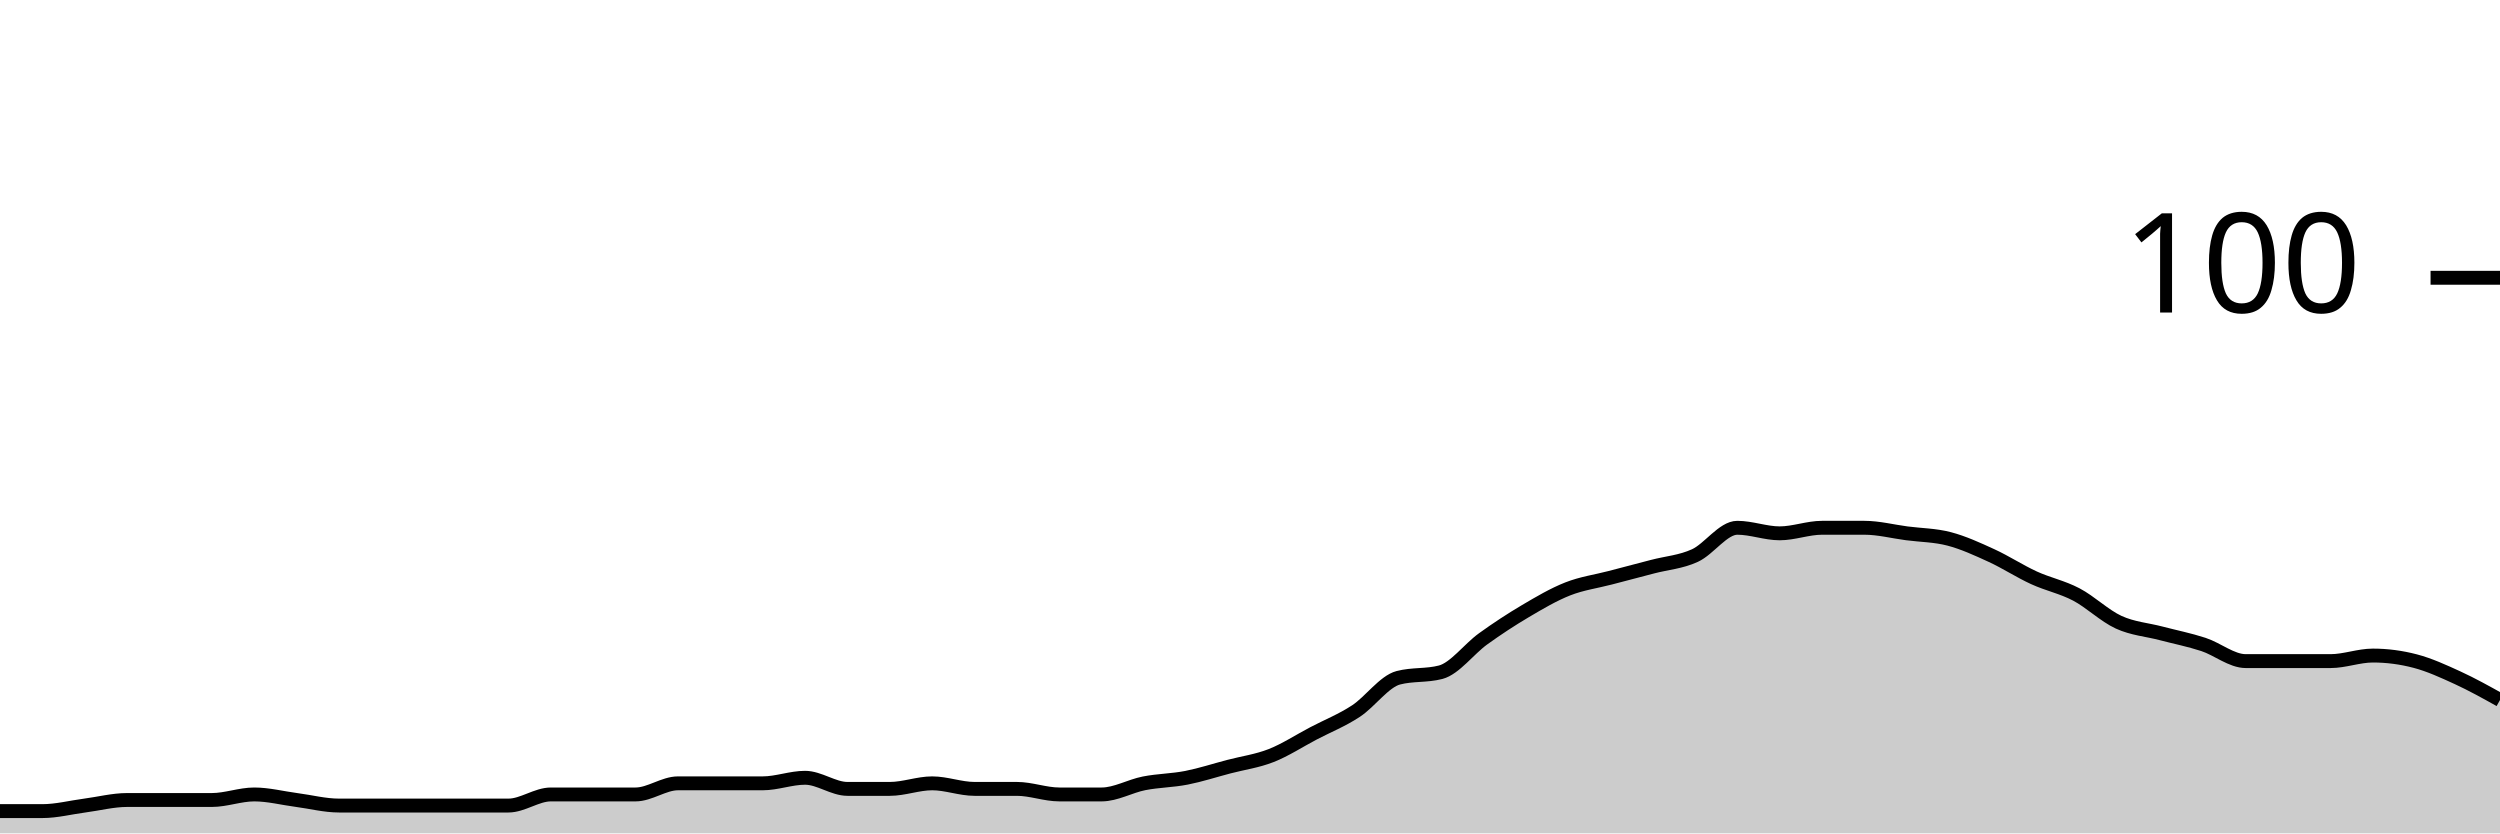
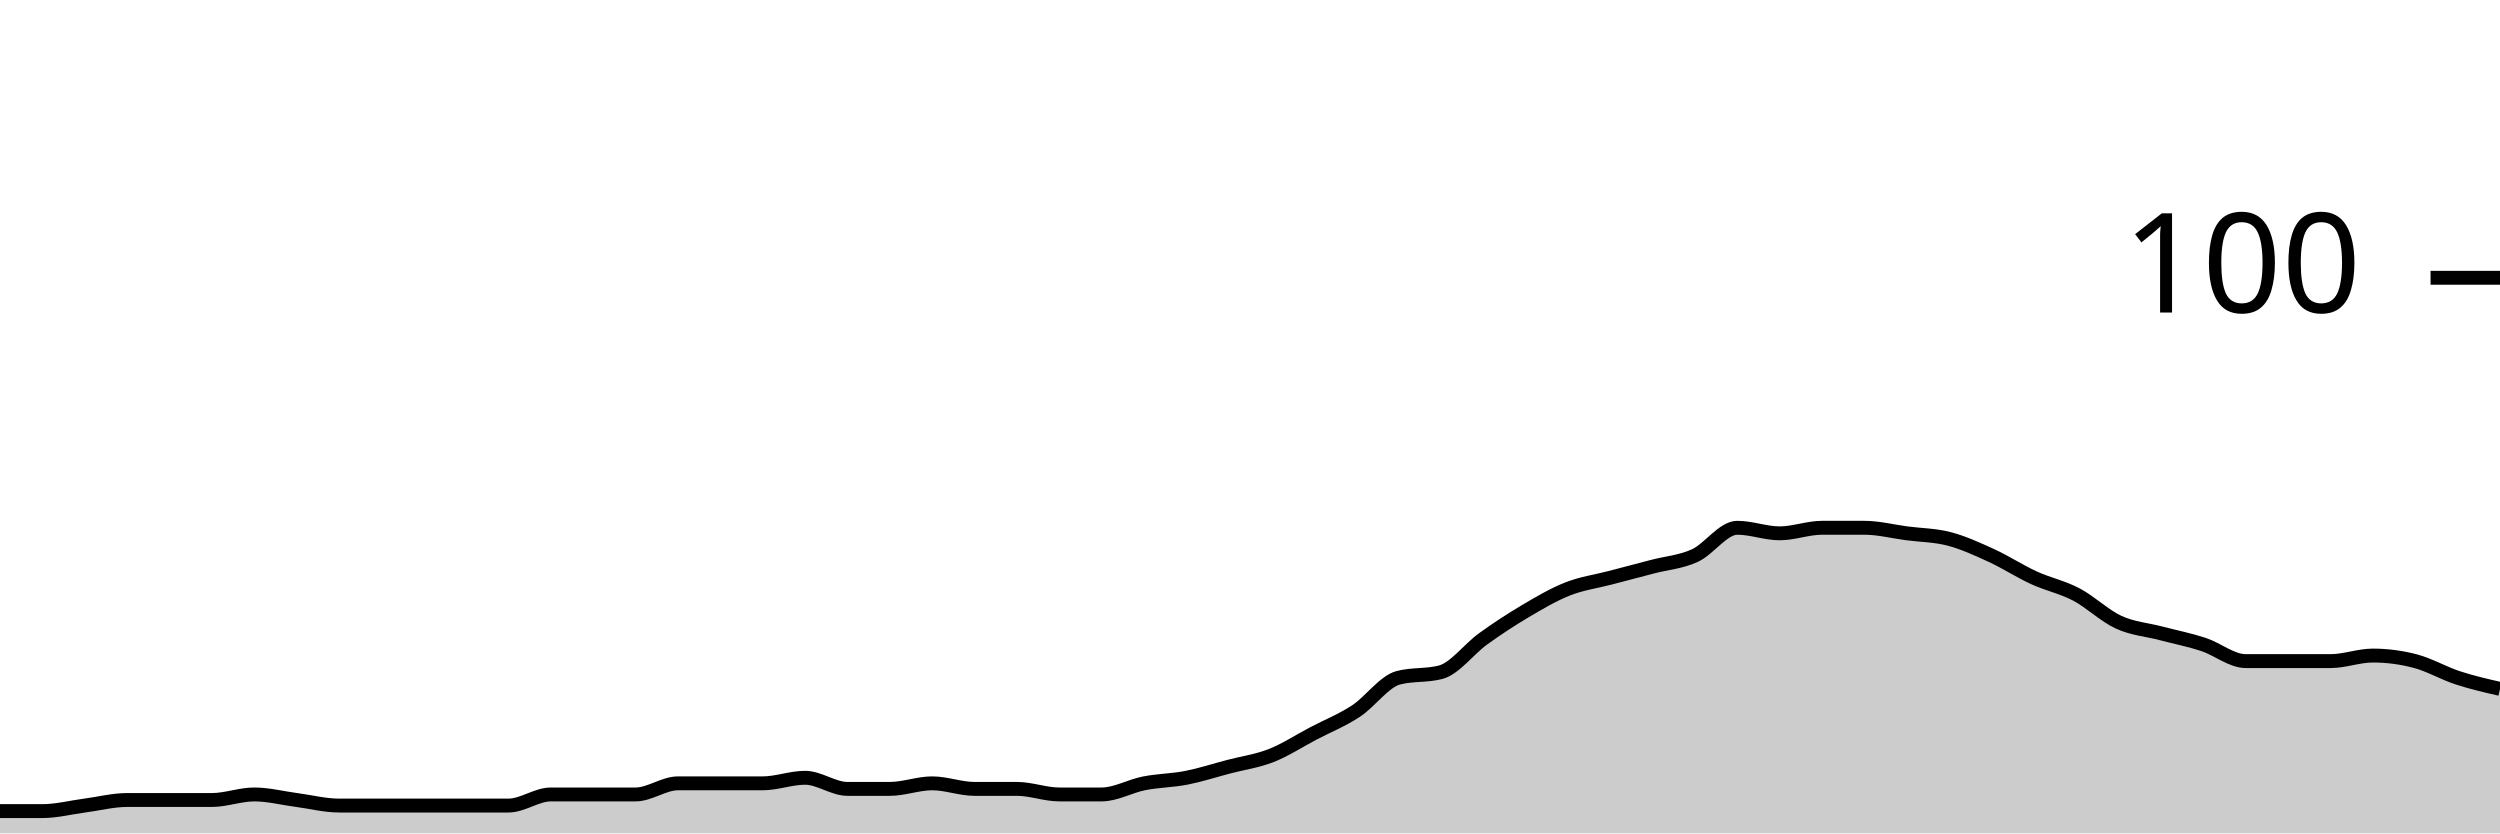
<svg xmlns="http://www.w3.org/2000/svg" viewBox="0 0 180 60">
  <g transform="translate(0,20)">
-     <path class="area" fill="rgba(0, 0, 0, 0.2)" d="M0,38.4C1.017,38.4,2.034,38.4,3.051,38.4C4.068,38.4,5.085,38.133,6.102,38C7.119,37.867,8.136,37.6,9.153,37.6C10.169,37.6,11.186,37.6,12.203,37.6C13.22,37.6,14.237,37.6,15.254,37.6C16.271,37.6,17.288,37.2,18.305,37.2C19.322,37.2,20.339,37.467,21.356,37.6C22.373,37.733,23.39,38,24.407,38C25.424,38,26.441,38,27.458,38C28.475,38,29.492,38,30.508,38C31.525,38,32.542,38,33.559,38C34.576,38,35.593,38,36.61,38C37.627,38,38.644,37.2,39.661,37.2C40.678,37.2,41.695,37.2,42.712,37.2C43.729,37.2,44.746,37.2,45.763,37.2C46.78,37.2,47.797,36.4,48.814,36.4C49.831,36.4,50.847,36.4,51.864,36.4C52.881,36.4,53.898,36.4,54.915,36.4C55.932,36.4,56.949,36,57.966,36C58.983,36,60,36.8,61.017,36.8C62.034,36.8,63.051,36.8,64.068,36.8C65.085,36.8,66.102,36.4,67.119,36.4C68.136,36.4,69.153,36.8,70.169,36.8C71.186,36.8,72.203,36.8,73.22,36.8C74.237,36.8,75.254,37.2,76.271,37.2C77.288,37.2,78.305,37.2,79.322,37.2C80.339,37.2,81.356,36.6,82.373,36.4C83.39,36.2,84.407,36.2,85.424,36C86.441,35.8,87.458,35.467,88.475,35.2C89.492,34.933,90.508,34.8,91.525,34.4C92.542,34,93.559,33.333,94.576,32.8C95.593,32.267,96.61,31.867,97.627,31.2C98.644,30.533,99.661,29.067,100.678,28.8C101.695,28.533,102.712,28.667,103.729,28.4C104.746,28.133,105.763,26.733,106.78,26C107.797,25.267,108.814,24.6,109.831,24C110.847,23.4,111.864,22.8,112.881,22.4C113.898,22,114.915,21.867,115.932,21.6C116.949,21.333,117.966,21.067,118.983,20.8C120,20.533,121.017,20.467,122.034,20C123.051,19.533,124.068,18,125.085,18C126.102,18,127.119,18.4,128.136,18.4C129.153,18.4,130.169,18,131.186,18C132.203,18,133.22,18,134.237,18C135.254,18,136.271,18.267,137.288,18.4C138.305,18.533,139.322,18.533,140.339,18.8C141.356,19.067,142.373,19.533,143.39,20C144.407,20.467,145.424,21.133,146.441,21.6C147.458,22.067,148.475,22.267,149.492,22.8C150.508,23.333,151.525,24.333,152.542,24.8C153.559,25.267,154.576,25.333,155.593,25.6C156.61,25.867,157.627,26.067,158.644,26.4C159.661,26.733,160.678,27.6,161.695,27.6C162.712,27.6,163.729,27.6,164.746,27.6C165.763,27.6,166.78,27.6,167.797,27.6C168.814,27.6,169.831,27.2,170.847,27.2C171.864,27.2,172.881,27.333,173.898,27.6C174.915,27.867,175.932,28.333,176.949,28.8C177.966,29.267,178.983,29.833,180,30.4L180,40C178.983,40,177.966,40,176.949,40C175.932,40,174.915,40,173.898,40C172.881,40,171.864,40,170.847,40C169.831,40,168.814,40,167.797,40C166.78,40,165.763,40,164.746,40C163.729,40,162.712,40,161.695,40C160.678,40,159.661,40,158.644,40C157.627,40,156.61,40,155.593,40C154.576,40,153.559,40,152.542,40C151.525,40,150.508,40,149.492,40C148.475,40,147.458,40,146.441,40C145.424,40,144.407,40,143.39,40C142.373,40,141.356,40,140.339,40C139.322,40,138.305,40,137.288,40C136.271,40,135.254,40,134.237,40C133.22,40,132.203,40,131.186,40C130.169,40,129.153,40,128.136,40C127.119,40,126.102,40,125.085,40C124.068,40,123.051,40,122.034,40C121.017,40,120,40,118.983,40C117.966,40,116.949,40,115.932,40C114.915,40,113.898,40,112.881,40C111.864,40,110.847,40,109.831,40C108.814,40,107.797,40,106.78,40C105.763,40,104.746,40,103.729,40C102.712,40,101.695,40,100.678,40C99.661,40,98.644,40,97.627,40C96.61,40,95.593,40,94.576,40C93.559,40,92.542,40,91.525,40C90.508,40,89.492,40,88.475,40C87.458,40,86.441,40,85.424,40C84.407,40,83.39,40,82.373,40C81.356,40,80.339,40,79.322,40C78.305,40,77.288,40,76.271,40C75.254,40,74.237,40,73.22,40C72.203,40,71.186,40,70.169,40C69.153,40,68.136,40,67.119,40C66.102,40,65.085,40,64.068,40C63.051,40,62.034,40,61.017,40C60,40,58.983,40,57.966,40C56.949,40,55.932,40,54.915,40C53.898,40,52.881,40,51.864,40C50.847,40,49.831,40,48.814,40C47.797,40,46.78,40,45.763,40C44.746,40,43.729,40,42.712,40C41.695,40,40.678,40,39.661,40C38.644,40,37.627,40,36.61,40C35.593,40,34.576,40,33.559,40C32.542,40,31.525,40,30.508,40C29.492,40,28.475,40,27.458,40C26.441,40,25.424,40,24.407,40C23.39,40,22.373,40,21.356,40C20.339,40,19.322,40,18.305,40C17.288,40,16.271,40,15.254,40C14.237,40,13.22,40,12.203,40C11.186,40,10.169,40,9.153,40C8.136,40,7.119,40,6.102,40C5.085,40,4.068,40,3.051,40C2.034,40,1.017,40,0,40Z" />
-     <path class="line" stroke="black" fill="none" d="M0,38.4C1.017,38.4,2.034,38.4,3.051,38.4C4.068,38.4,5.085,38.133,6.102,38C7.119,37.867,8.136,37.6,9.153,37.6C10.169,37.6,11.186,37.6,12.203,37.6C13.22,37.6,14.237,37.6,15.254,37.6C16.271,37.6,17.288,37.2,18.305,37.2C19.322,37.2,20.339,37.467,21.356,37.6C22.373,37.733,23.39,38,24.407,38C25.424,38,26.441,38,27.458,38C28.475,38,29.492,38,30.508,38C31.525,38,32.542,38,33.559,38C34.576,38,35.593,38,36.61,38C37.627,38,38.644,37.2,39.661,37.2C40.678,37.2,41.695,37.2,42.712,37.2C43.729,37.2,44.746,37.2,45.763,37.2C46.78,37.2,47.797,36.4,48.814,36.4C49.831,36.4,50.847,36.4,51.864,36.4C52.881,36.4,53.898,36.4,54.915,36.4C55.932,36.4,56.949,36,57.966,36C58.983,36,60,36.8,61.017,36.8C62.034,36.8,63.051,36.8,64.068,36.8C65.085,36.8,66.102,36.4,67.119,36.4C68.136,36.4,69.153,36.8,70.169,36.8C71.186,36.8,72.203,36.8,73.22,36.8C74.237,36.8,75.254,37.2,76.271,37.2C77.288,37.2,78.305,37.2,79.322,37.2C80.339,37.2,81.356,36.6,82.373,36.4C83.39,36.2,84.407,36.2,85.424,36C86.441,35.8,87.458,35.467,88.475,35.2C89.492,34.933,90.508,34.8,91.525,34.4C92.542,34,93.559,33.333,94.576,32.8C95.593,32.267,96.61,31.867,97.627,31.2C98.644,30.533,99.661,29.067,100.678,28.8C101.695,28.533,102.712,28.667,103.729,28.4C104.746,28.133,105.763,26.733,106.78,26C107.797,25.267,108.814,24.6,109.831,24C110.847,23.4,111.864,22.8,112.881,22.4C113.898,22,114.915,21.867,115.932,21.6C116.949,21.333,117.966,21.067,118.983,20.8C120,20.533,121.017,20.467,122.034,20C123.051,19.533,124.068,18,125.085,18C126.102,18,127.119,18.4,128.136,18.4C129.153,18.4,130.169,18,131.186,18C132.203,18,133.22,18,134.237,18C135.254,18,136.271,18.267,137.288,18.4C138.305,18.533,139.322,18.533,140.339,18.8C141.356,19.067,142.373,19.533,143.39,20C144.407,20.467,145.424,21.133,146.441,21.6C147.458,22.067,148.475,22.267,149.492,22.8C150.508,23.333,151.525,24.333,152.542,24.8C153.559,25.267,154.576,25.333,155.593,25.6C156.61,25.867,157.627,26.067,158.644,26.4C159.661,26.733,160.678,27.6,161.695,27.6C162.712,27.6,163.729,27.6,164.746,27.6C165.763,27.6,166.78,27.6,167.797,27.6C168.814,27.6,169.831,27.2,170.847,27.2C171.864,27.2,172.881,27.333,173.898,27.6C174.915,27.867,175.932,28.333,176.949,28.8C177.966,29.267,178.983,29.833,180,30.4" />
+     <path class="area" fill="rgba(0, 0, 0, 0.2)" d="M0,38.4C1.017,38.4,2.034,38.4,3.051,38.4C4.068,38.4,5.085,38.133,6.102,38C7.119,37.867,8.136,37.6,9.153,37.6C10.169,37.6,11.186,37.6,12.203,37.6C13.22,37.6,14.237,37.6,15.254,37.6C16.271,37.6,17.288,37.2,18.305,37.2C19.322,37.2,20.339,37.467,21.356,37.6C22.373,37.733,23.39,38,24.407,38C25.424,38,26.441,38,27.458,38C28.475,38,29.492,38,30.508,38C31.525,38,32.542,38,33.559,38C34.576,38,35.593,38,36.61,38C37.627,38,38.644,37.2,39.661,37.2C40.678,37.2,41.695,37.2,42.712,37.2C43.729,37.2,44.746,37.2,45.763,37.2C46.78,37.2,47.797,36.4,48.814,36.4C49.831,36.4,50.847,36.4,51.864,36.4C52.881,36.4,53.898,36.4,54.915,36.4C55.932,36.4,56.949,36,57.966,36C58.983,36,60,36.8,61.017,36.8C62.034,36.8,63.051,36.8,64.068,36.8C65.085,36.8,66.102,36.4,67.119,36.4C68.136,36.4,69.153,36.8,70.169,36.8C71.186,36.8,72.203,36.8,73.22,36.8C74.237,36.8,75.254,37.2,76.271,37.2C77.288,37.2,78.305,37.2,79.322,37.2C80.339,37.2,81.356,36.6,82.373,36.4C83.39,36.2,84.407,36.2,85.424,36C86.441,35.8,87.458,35.467,88.475,35.2C89.492,34.933,90.508,34.8,91.525,34.4C92.542,34,93.559,33.333,94.576,32.8C95.593,32.267,96.61,31.867,97.627,31.2C98.644,30.533,99.661,29.067,100.678,28.8C101.695,28.533,102.712,28.667,103.729,28.4C104.746,28.133,105.763,26.733,106.78,26C107.797,25.267,108.814,24.6,109.831,24C110.847,23.4,111.864,22.8,112.881,22.4C113.898,22,114.915,21.867,115.932,21.6C116.949,21.333,117.966,21.067,118.983,20.8C120,20.533,121.017,20.467,122.034,20C123.051,19.533,124.068,18,125.085,18C126.102,18,127.119,18.4,128.136,18.4C129.153,18.4,130.169,18,131.186,18C132.203,18,133.22,18,134.237,18C135.254,18,136.271,18.267,137.288,18.4C138.305,18.533,139.322,18.533,140.339,18.8C141.356,19.067,142.373,19.533,143.39,20C144.407,20.467,145.424,21.133,146.441,21.6C147.458,22.067,148.475,22.267,149.492,22.8C150.508,23.333,151.525,24.333,152.542,24.8C153.559,25.267,154.576,25.333,155.593,25.6C156.61,25.867,157.627,26.067,158.644,26.4C159.661,26.733,160.678,27.6,161.695,27.6C162.712,27.6,163.729,27.6,164.746,27.6C165.763,27.6,166.78,27.6,167.797,27.6C168.814,27.6,169.831,27.2,170.847,27.2C171.864,27.2,172.881,27.333,173.898,27.6C174.915,27.867,175.932,28.467,176.949,28.8C177.966,29.133,178.983,29.367,180,29.6L180,40C178.983,40,177.966,40,176.949,40C175.932,40,174.915,40,173.898,40C172.881,40,171.864,40,170.847,40C169.831,40,168.814,40,167.797,40C166.78,40,165.763,40,164.746,40C163.729,40,162.712,40,161.695,40C160.678,40,159.661,40,158.644,40C157.627,40,156.61,40,155.593,40C154.576,40,153.559,40,152.542,40C151.525,40,150.508,40,149.492,40C148.475,40,147.458,40,146.441,40C145.424,40,144.407,40,143.39,40C142.373,40,141.356,40,140.339,40C139.322,40,138.305,40,137.288,40C136.271,40,135.254,40,134.237,40C133.22,40,132.203,40,131.186,40C130.169,40,129.153,40,128.136,40C127.119,40,126.102,40,125.085,40C124.068,40,123.051,40,122.034,40C121.017,40,120,40,118.983,40C117.966,40,116.949,40,115.932,40C114.915,40,113.898,40,112.881,40C111.864,40,110.847,40,109.831,40C108.814,40,107.797,40,106.78,40C105.763,40,104.746,40,103.729,40C102.712,40,101.695,40,100.678,40C99.661,40,98.644,40,97.627,40C96.61,40,95.593,40,94.576,40C93.559,40,92.542,40,91.525,40C90.508,40,89.492,40,88.475,40C87.458,40,86.441,40,85.424,40C84.407,40,83.39,40,82.373,40C81.356,40,80.339,40,79.322,40C78.305,40,77.288,40,76.271,40C75.254,40,74.237,40,73.22,40C72.203,40,71.186,40,70.169,40C69.153,40,68.136,40,67.119,40C66.102,40,65.085,40,64.068,40C63.051,40,62.034,40,61.017,40C60,40,58.983,40,57.966,40C56.949,40,55.932,40,54.915,40C53.898,40,52.881,40,51.864,40C50.847,40,49.831,40,48.814,40C47.797,40,46.78,40,45.763,40C44.746,40,43.729,40,42.712,40C41.695,40,40.678,40,39.661,40C38.644,40,37.627,40,36.61,40C35.593,40,34.576,40,33.559,40C32.542,40,31.525,40,30.508,40C29.492,40,28.475,40,27.458,40C26.441,40,25.424,40,24.407,40C23.39,40,22.373,40,21.356,40C20.339,40,19.322,40,18.305,40C17.288,40,16.271,40,15.254,40C14.237,40,13.22,40,12.203,40C11.186,40,10.169,40,9.153,40C8.136,40,7.119,40,6.102,40C5.085,40,4.068,40,3.051,40C2.034,40,1.017,40,0,40Z" />
+     <path class="line" stroke="black" fill="none" d="M0,38.4C1.017,38.4,2.034,38.4,3.051,38.4C4.068,38.4,5.085,38.133,6.102,38C7.119,37.867,8.136,37.6,9.153,37.6C10.169,37.6,11.186,37.6,12.203,37.6C13.22,37.6,14.237,37.6,15.254,37.6C16.271,37.6,17.288,37.2,18.305,37.2C19.322,37.2,20.339,37.467,21.356,37.6C22.373,37.733,23.39,38,24.407,38C25.424,38,26.441,38,27.458,38C28.475,38,29.492,38,30.508,38C31.525,38,32.542,38,33.559,38C34.576,38,35.593,38,36.61,38C37.627,38,38.644,37.2,39.661,37.2C40.678,37.2,41.695,37.2,42.712,37.2C43.729,37.2,44.746,37.2,45.763,37.2C46.78,37.2,47.797,36.4,48.814,36.4C49.831,36.4,50.847,36.4,51.864,36.4C52.881,36.4,53.898,36.4,54.915,36.4C55.932,36.4,56.949,36,57.966,36C58.983,36,60,36.8,61.017,36.8C62.034,36.8,63.051,36.8,64.068,36.8C65.085,36.8,66.102,36.4,67.119,36.4C68.136,36.4,69.153,36.8,70.169,36.8C71.186,36.8,72.203,36.8,73.22,36.8C74.237,36.8,75.254,37.2,76.271,37.2C77.288,37.2,78.305,37.2,79.322,37.2C80.339,37.2,81.356,36.6,82.373,36.4C83.39,36.2,84.407,36.2,85.424,36C86.441,35.8,87.458,35.467,88.475,35.2C89.492,34.933,90.508,34.8,91.525,34.4C92.542,34,93.559,33.333,94.576,32.8C95.593,32.267,96.61,31.867,97.627,31.2C98.644,30.533,99.661,29.067,100.678,28.8C101.695,28.533,102.712,28.667,103.729,28.4C104.746,28.133,105.763,26.733,106.78,26C107.797,25.267,108.814,24.6,109.831,24C110.847,23.4,111.864,22.8,112.881,22.4C113.898,22,114.915,21.867,115.932,21.6C116.949,21.333,117.966,21.067,118.983,20.8C120,20.533,121.017,20.467,122.034,20C123.051,19.533,124.068,18,125.085,18C126.102,18,127.119,18.4,128.136,18.4C129.153,18.4,130.169,18,131.186,18C132.203,18,133.22,18,134.237,18C135.254,18,136.271,18.267,137.288,18.4C138.305,18.533,139.322,18.533,140.339,18.8C141.356,19.067,142.373,19.533,143.39,20C144.407,20.467,145.424,21.133,146.441,21.6C147.458,22.067,148.475,22.267,149.492,22.8C150.508,23.333,151.525,24.333,152.542,24.8C153.559,25.267,154.576,25.333,155.593,25.6C156.61,25.867,157.627,26.067,158.644,26.4C159.661,26.733,160.678,27.6,161.695,27.6C162.712,27.6,163.729,27.6,164.746,27.6C165.763,27.6,166.78,27.6,167.797,27.6C168.814,27.6,169.831,27.2,170.847,27.2C171.864,27.2,172.881,27.333,173.898,27.6C174.915,27.867,175.932,28.467,176.949,28.8C177.966,29.133,178.983,29.367,180,29.6" />
    <path class="axis-ceiling" stroke-width="1" stroke="black" fill="none" d="M175,0L180,0" />
    <text class="axis-ceiling-label" font-family="sans-serif" text-anchor="end" font-size="10px" x="170" y="2.5">100</text>
  </g>
</svg>
